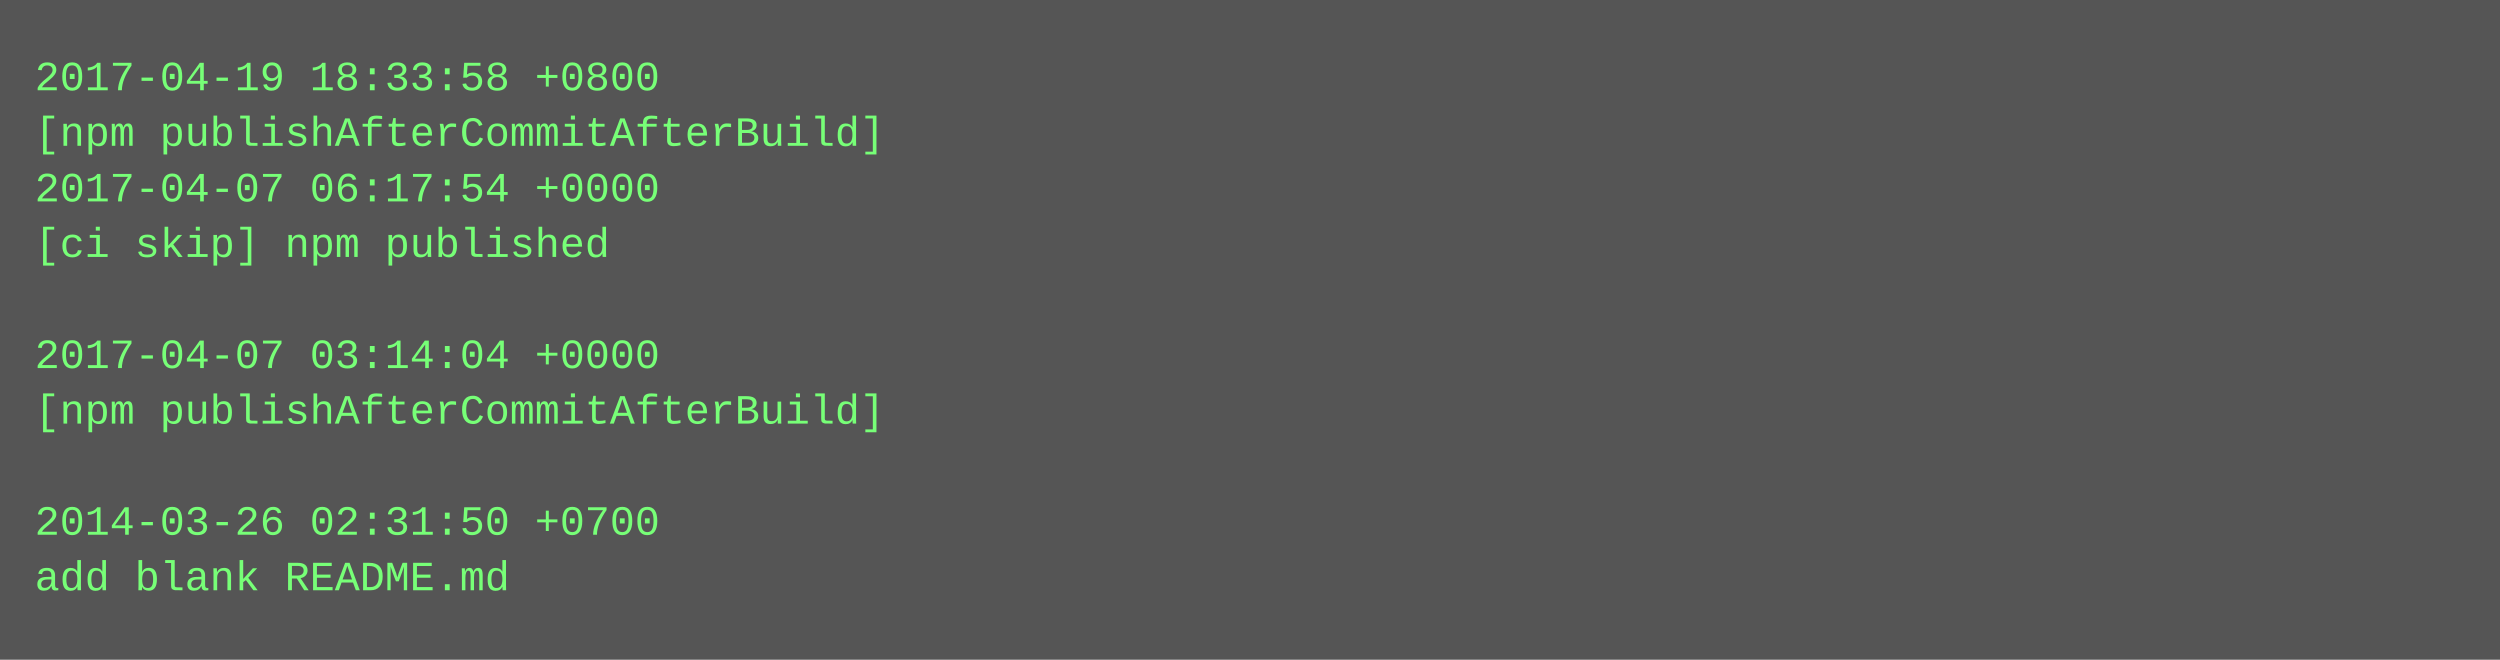
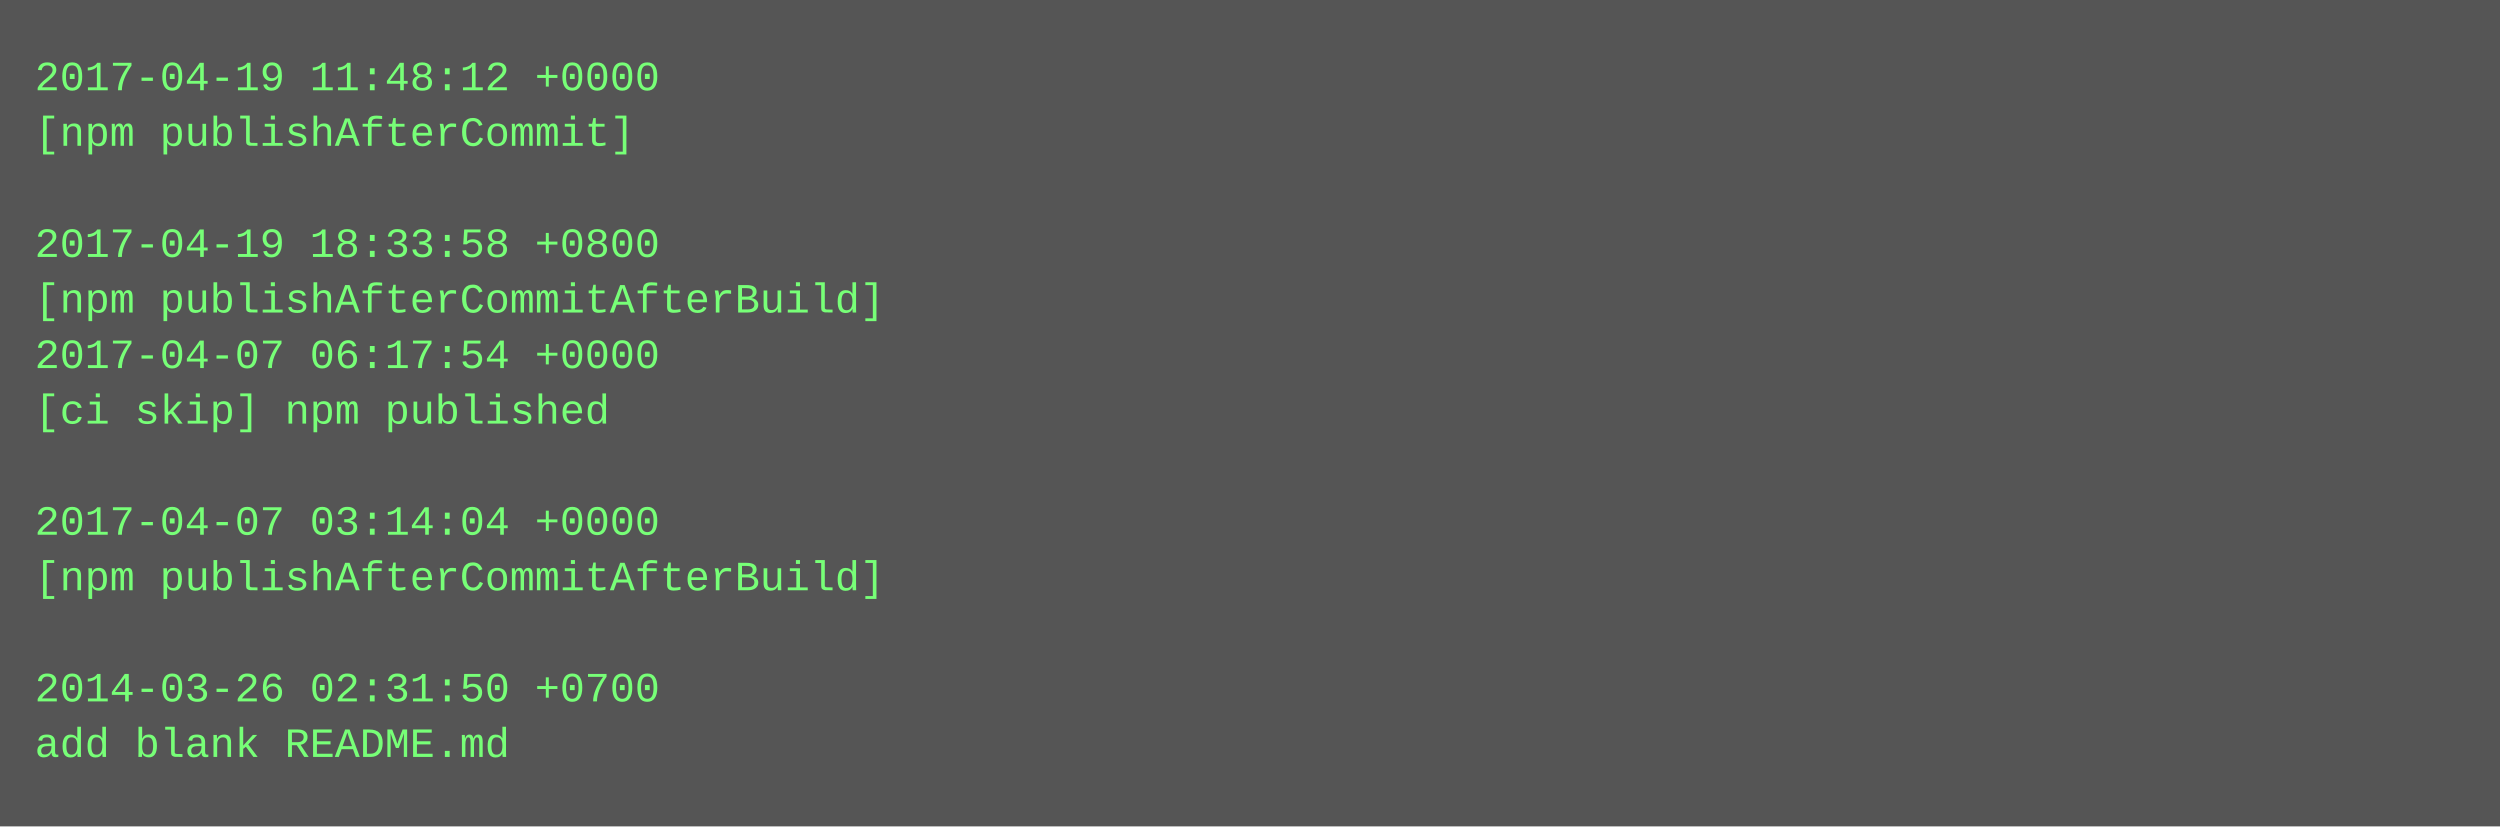
- <svg xmlns="http://www.w3.org/2000/svg" height="190" width="720">
-   <rect height="190" fill="#555" width="720" />
+ <svg xmlns="http://www.w3.org/2000/svg" height="238" width="720">
+   <rect height="238" fill="#555" width="720" />
  <text fill="#7f7" font-family="Courier New" font-size="12" xml:space="preserve">
-     <tspan x="10" y="26">2017-04-19 18:33:58 +0800</tspan>
-     <tspan x="10" y="42">[npm publishAfterCommitAfterBuild]</tspan>
-     <tspan x="10" y="58">2017-04-07 06:17:54 +0000</tspan>
-     <tspan x="10" y="74">[ci skip] npm published</tspan>
-     <tspan x="10" y="90" />
-     <tspan x="10" y="106">2017-04-07 03:14:04 +0000</tspan>
-     <tspan x="10" y="122">[npm publishAfterCommitAfterBuild]</tspan>
+     <tspan x="10" y="26">2017-04-19 11:48:12 +0000</tspan>
+     <tspan x="10" y="42">[npm publishAfterCommit]</tspan>
+     <tspan x="10" y="58" />
+     <tspan x="10" y="74">2017-04-19 18:33:58 +0800</tspan>
+     <tspan x="10" y="90">[npm publishAfterCommitAfterBuild]</tspan>
+     <tspan x="10" y="106">2017-04-07 06:17:54 +0000</tspan>
+     <tspan x="10" y="122">[ci skip] npm published</tspan>
    <tspan x="10" y="138" />
-     <tspan x="10" y="154">2014-03-26 02:31:50 +0700</tspan>
-     <tspan x="10" y="170">add blank README.md</tspan>
+     <tspan x="10" y="154">2017-04-07 03:14:04 +0000</tspan>
+     <tspan x="10" y="170">[npm publishAfterCommitAfterBuild]</tspan>
+     <tspan x="10" y="186" />
+     <tspan x="10" y="202">2014-03-26 02:31:50 +0700</tspan>
+     <tspan x="10" y="218">add blank README.md</tspan>
  </text>
</svg>
